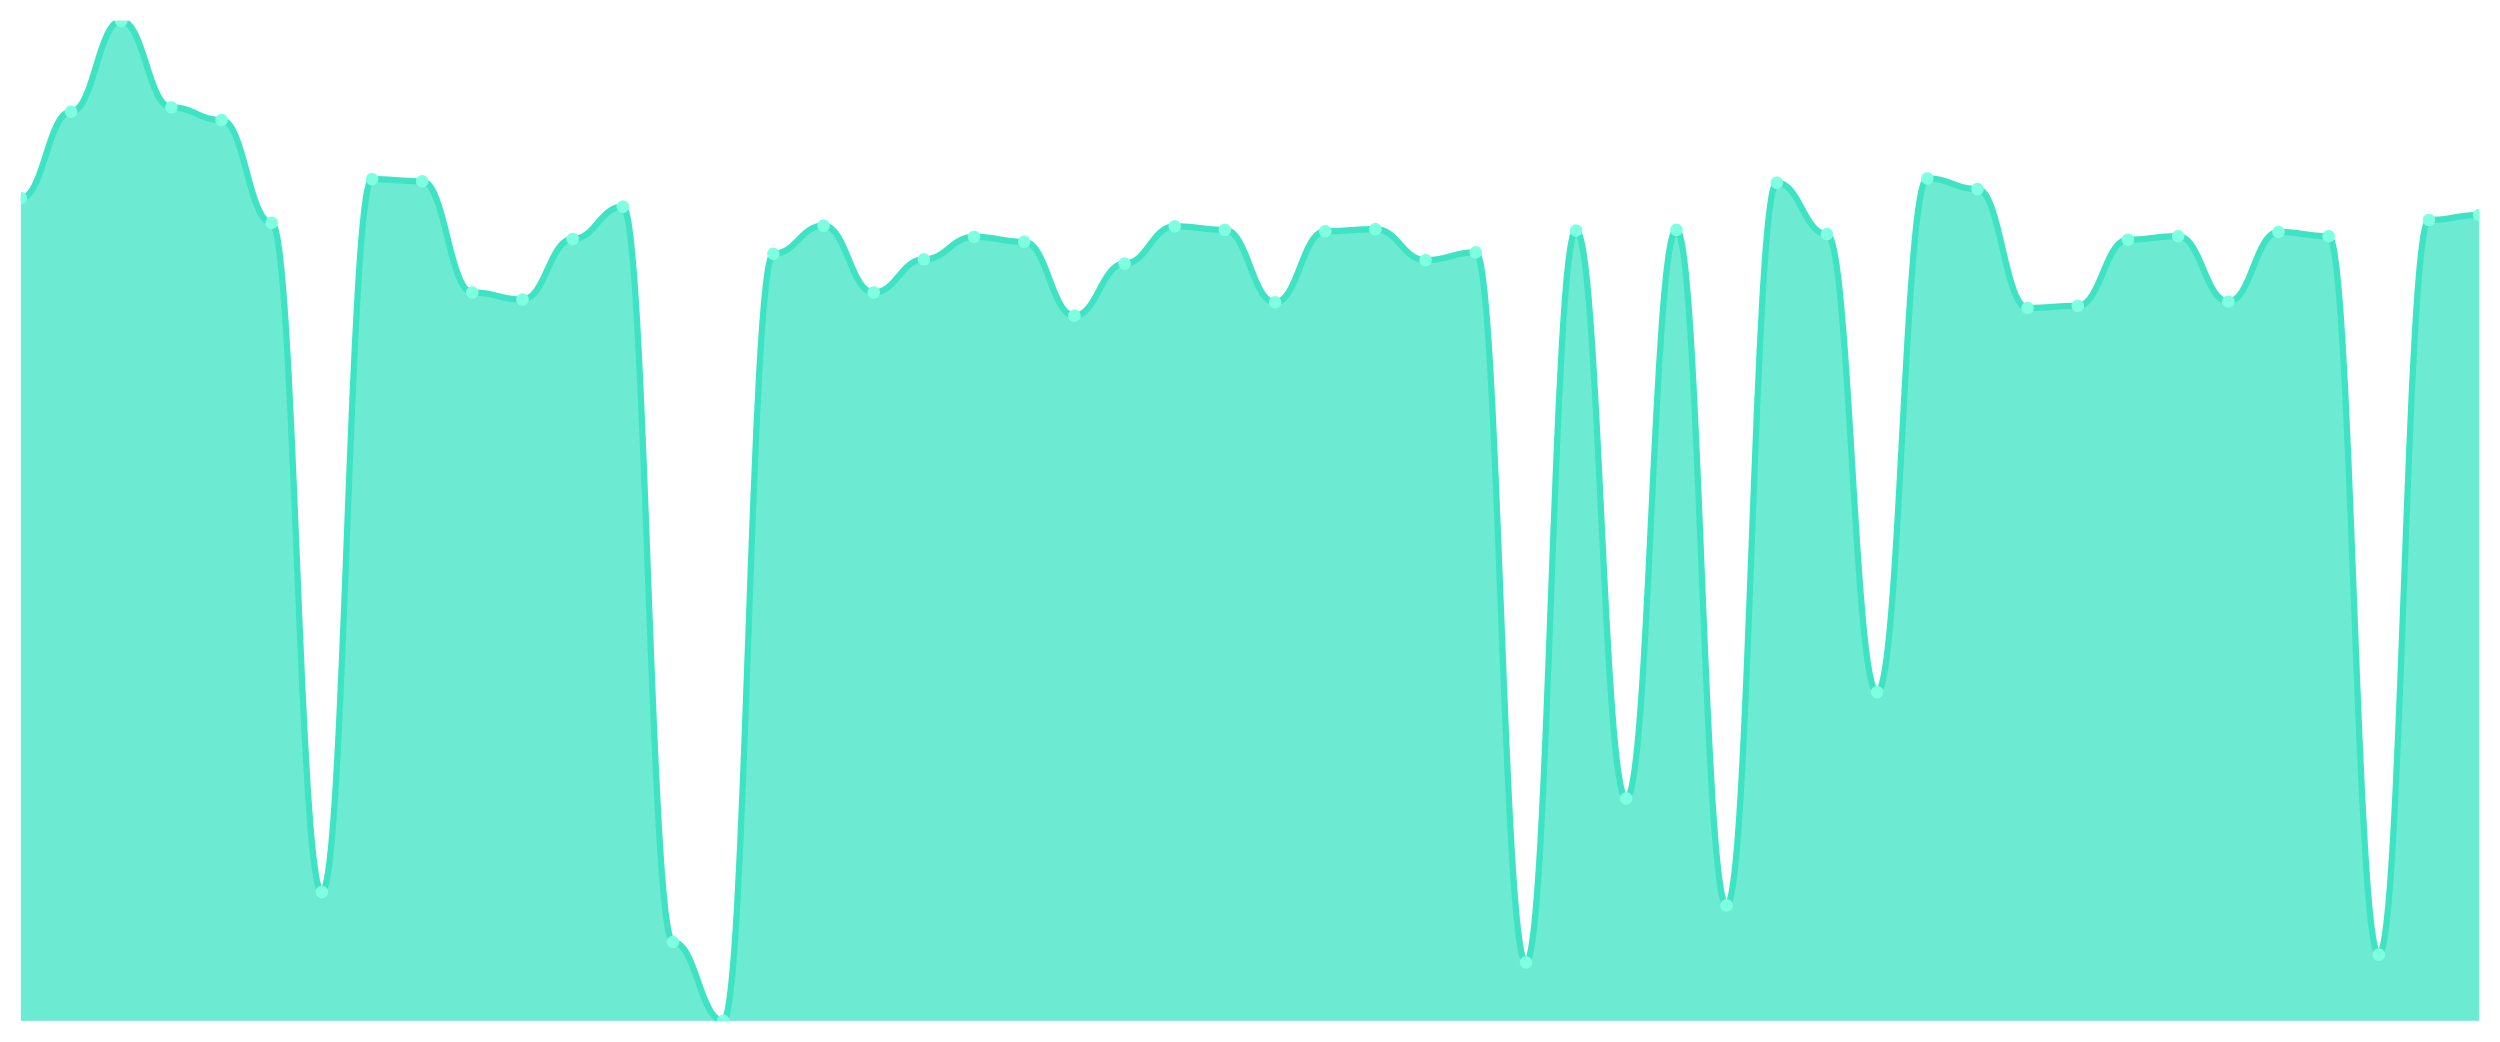
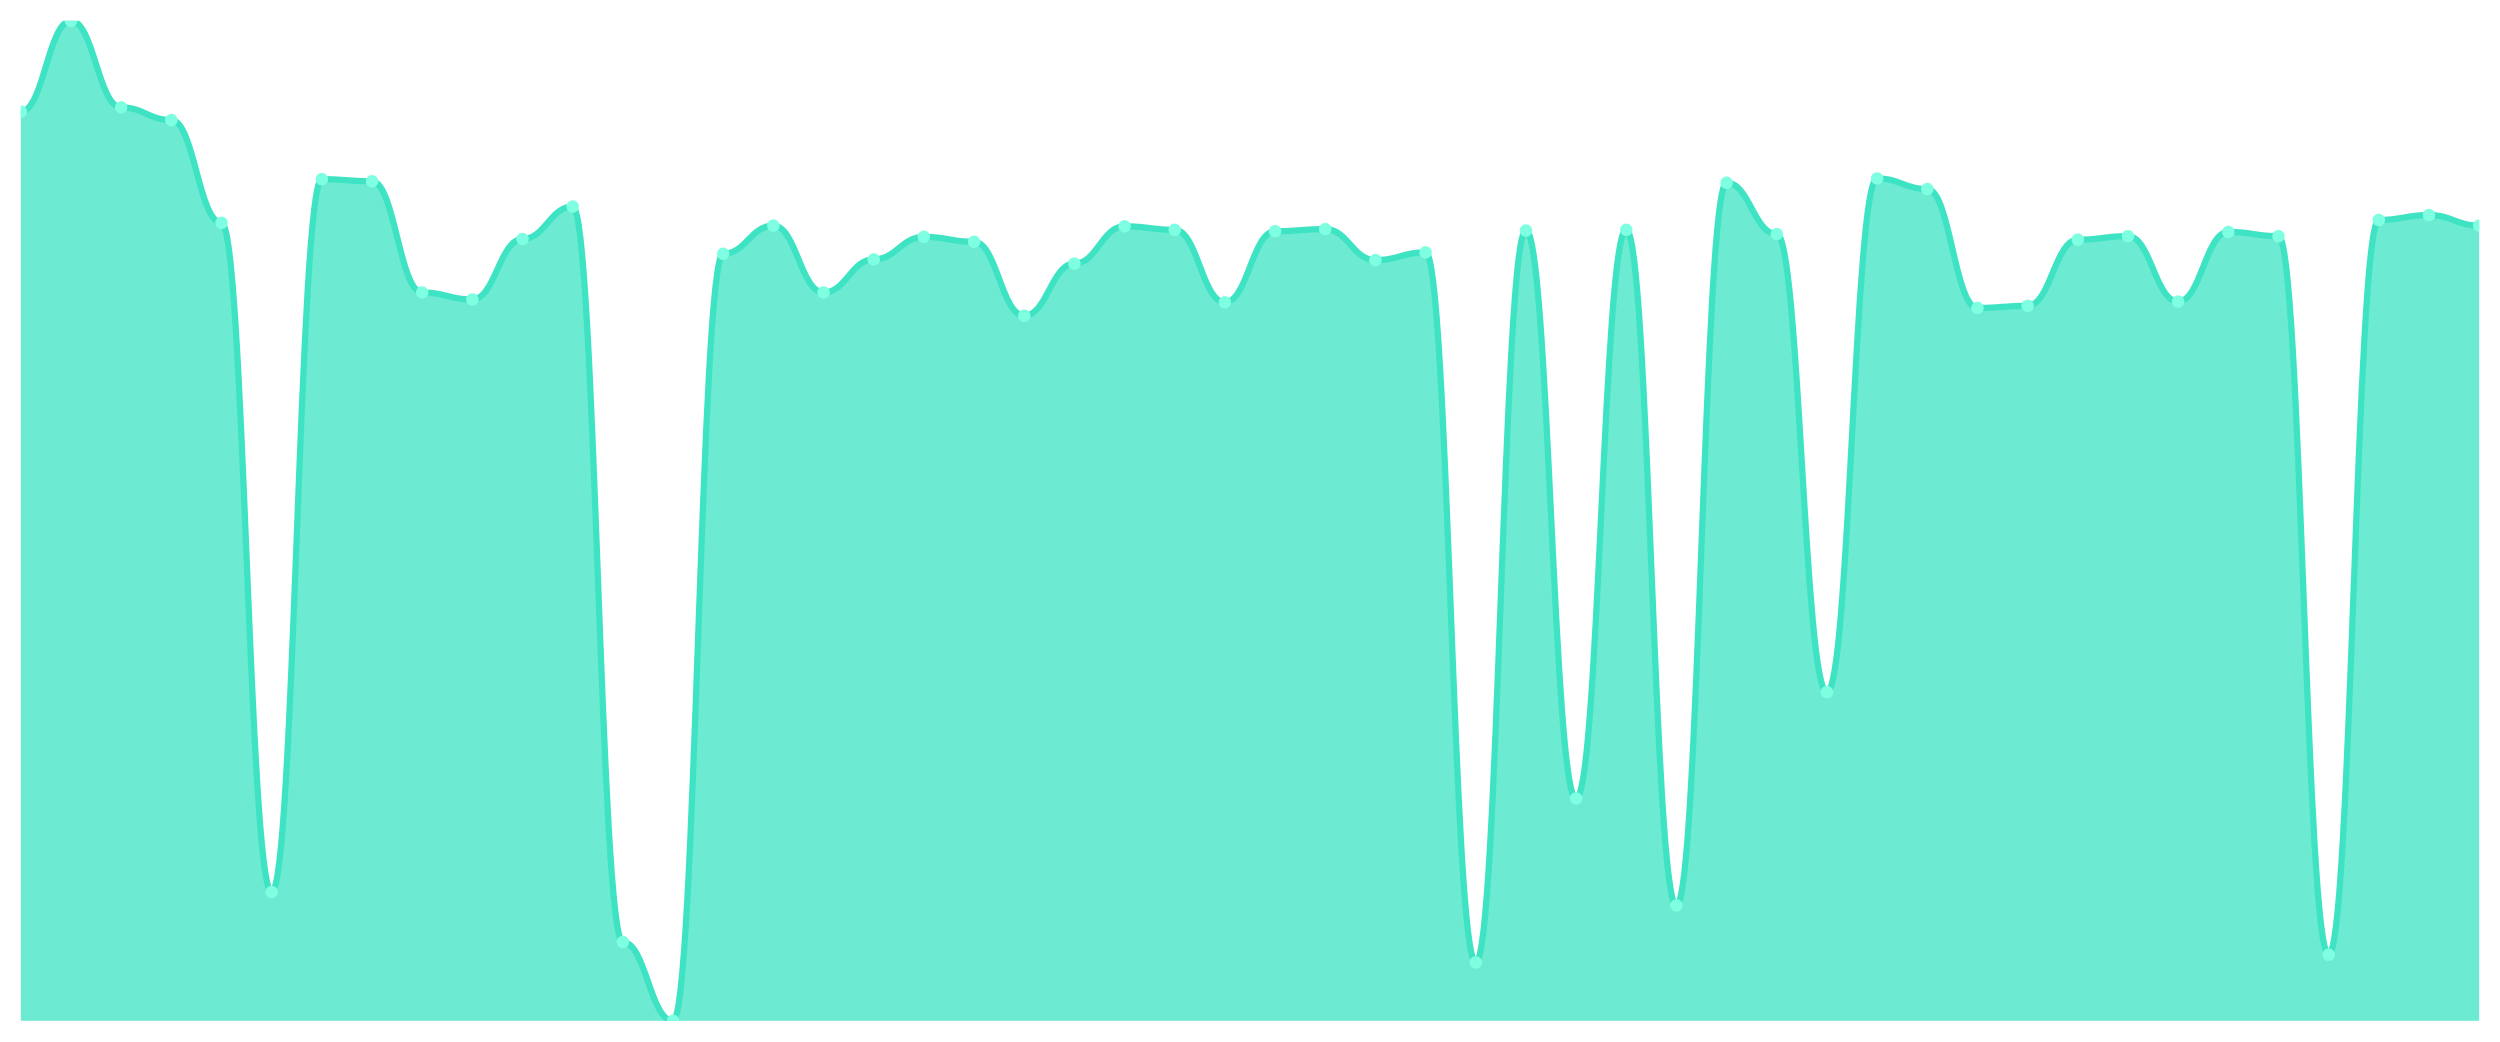
<svg xmlns="http://www.w3.org/2000/svg" viewBox="0 0 1200 500" width="1200" height="500">
  <defs>
    <clipPath id="c">
      <rect x="10" y="10" width="1180" height="480" />
    </clipPath>
  </defs>
  <rect width="1200" height="500" fill="none" />
  <g clip-path="url(#c)">
-     <path d="M 10,490 L 10,95.123 C 20.837,95.123 23.245,53.575 34.082,53.575 C 44.918,53.575 47.327,10 58.163,10 C 69,10 71.408,51.548 82.245,51.548 C 93.082,51.548 95.49,57.628 106.327,57.628 C 117.163,57.628 119.571,106.946 130.408,106.946 C 141.245,106.946 143.653,428.184 154.49,428.184 C 165.327,428.184 167.735,86.003 178.571,86.003 C 189.408,86.003 191.816,87.016 202.653,87.016 C 213.49,87.016 215.898,140.387 226.735,140.387 C 237.571,140.387 239.98,143.765 250.816,143.765 C 261.653,143.765 264.061,114.715 274.898,114.715 C 285.735,114.715 288.143,99.177 298.98,99.177 C 309.816,99.177 312.224,452.167 323.061,452.167 C 333.898,452.167 336.306,490 347.143,490 C 357.98,490 360.388,121.809 371.224,121.809 C 382.061,121.809 384.469,108.297 395.306,108.297 C 406.143,108.297 408.551,140.387 419.388,140.387 C 430.224,140.387 432.633,124.511 443.469,124.511 C 454.306,124.511 456.714,113.702 467.551,113.702 C 478.388,113.702 480.796,116.066 491.633,116.066 C 502.469,116.066 504.878,151.534 515.714,151.534 C 526.551,151.534 528.959,126.538 539.796,126.538 C 550.633,126.538 553.041,108.635 563.878,108.635 C 574.714,108.635 577.122,110.324 587.959,110.324 C 598.796,110.324 601.204,145.116 612.041,145.116 C 622.878,145.116 625.286,110.999 636.122,110.999 C 646.959,110.999 649.367,109.986 660.204,109.986 C 671.041,109.986 673.449,124.849 684.286,124.849 C 695.122,124.849 697.531,121.133 708.367,121.133 C 719.204,121.133 721.612,461.963 732.449,461.963 C 743.286,461.963 745.694,110.662 756.531,110.662 C 767.367,110.662 769.776,383.258 780.612,383.258 C 791.449,383.258 793.857,110.324 804.694,110.324 C 815.531,110.324 817.939,434.602 828.776,434.602 C 839.612,434.602 842.02,87.692 852.857,87.692 C 863.694,87.692 866.102,112.35 876.939,112.35 C 887.776,112.35 890.184,332.252 901.02,332.252 C 911.857,332.252 914.265,85.665 925.102,85.665 C 935.939,85.665 938.347,90.732 949.184,90.732 C 960.02,90.732 962.429,147.818 973.265,147.818 C 984.102,147.818 986.51,146.805 997.347,146.805 C 1008.184,146.805 1010.592,115.053 1021.429,115.053 C 1032.265,115.053 1034.673,113.364 1045.51,113.364 C 1056.347,113.364 1058.755,144.778 1069.592,144.778 C 1080.429,144.778 1082.837,111.337 1093.673,111.337 C 1104.51,111.337 1106.918,113.364 1117.755,113.364 C 1128.592,113.364 1131,458.248 1141.837,458.248 C 1152.673,458.248 1155.082,105.595 1165.918,105.595 C 1176.755,105.595 1179.163,103.23 1190,103.23 L 1190,490 Z" fill="rgba(61,227,195,0.75)" />
-     <path d="M 10,95.123 C 20.837,95.123 23.245,53.575 34.082,53.575 C 44.918,53.575 47.327,10 58.163,10 C 69,10 71.408,51.548 82.245,51.548 C 93.082,51.548 95.49,57.628 106.327,57.628 C 117.163,57.628 119.571,106.946 130.408,106.946 C 141.245,106.946 143.653,428.184 154.49,428.184 C 165.327,428.184 167.735,86.003 178.571,86.003 C 189.408,86.003 191.816,87.016 202.653,87.016 C 213.49,87.016 215.898,140.387 226.735,140.387 C 237.571,140.387 239.98,143.765 250.816,143.765 C 261.653,143.765 264.061,114.715 274.898,114.715 C 285.735,114.715 288.143,99.177 298.98,99.177 C 309.816,99.177 312.224,452.167 323.061,452.167 C 333.898,452.167 336.306,490 347.143,490 C 357.98,490 360.388,121.809 371.224,121.809 C 382.061,121.809 384.469,108.297 395.306,108.297 C 406.143,108.297 408.551,140.387 419.388,140.387 C 430.224,140.387 432.633,124.511 443.469,124.511 C 454.306,124.511 456.714,113.702 467.551,113.702 C 478.388,113.702 480.796,116.066 491.633,116.066 C 502.469,116.066 504.878,151.534 515.714,151.534 C 526.551,151.534 528.959,126.538 539.796,126.538 C 550.633,126.538 553.041,108.635 563.878,108.635 C 574.714,108.635 577.122,110.324 587.959,110.324 C 598.796,110.324 601.204,145.116 612.041,145.116 C 622.878,145.116 625.286,110.999 636.122,110.999 C 646.959,110.999 649.367,109.986 660.204,109.986 C 671.041,109.986 673.449,124.849 684.286,124.849 C 695.122,124.849 697.531,121.133 708.367,121.133 C 719.204,121.133 721.612,461.963 732.449,461.963 C 743.286,461.963 745.694,110.662 756.531,110.662 C 767.367,110.662 769.776,383.258 780.612,383.258 C 791.449,383.258 793.857,110.324 804.694,110.324 C 815.531,110.324 817.939,434.602 828.776,434.602 C 839.612,434.602 842.02,87.692 852.857,87.692 C 863.694,87.692 866.102,112.35 876.939,112.35 C 887.776,112.35 890.184,332.252 901.02,332.252 C 911.857,332.252 914.265,85.665 925.102,85.665 C 935.939,85.665 938.347,90.732 949.184,90.732 C 960.02,90.732 962.429,147.818 973.265,147.818 C 984.102,147.818 986.51,146.805 997.347,146.805 C 1008.184,146.805 1010.592,115.053 1021.429,115.053 C 1032.265,115.053 1034.673,113.364 1045.51,113.364 C 1056.347,113.364 1058.755,144.778 1069.592,144.778 C 1080.429,144.778 1082.837,111.337 1093.673,111.337 C 1104.51,111.337 1106.918,113.364 1117.755,113.364 C 1128.592,113.364 1131,458.248 1141.837,458.248 C 1152.673,458.248 1155.082,105.595 1165.918,105.595 C 1176.755,105.595 1179.163,103.23 1190,103.23" fill="none" stroke="#3de3c3" stroke-width="3" stroke-linecap="round" stroke-linejoin="round" />
-     <circle cx="10" cy="95.123" r="3" fill="#7fffe1" />
-     <circle cx="34.082" cy="53.575" r="3" fill="#7fffe1" />
-     <circle cx="58.163" cy="10" r="3" fill="#7fffe1" />
-     <circle cx="82.245" cy="51.548" r="3" fill="#7fffe1" />
-     <circle cx="106.327" cy="57.628" r="3" fill="#7fffe1" />
-     <circle cx="130.408" cy="106.946" r="3" fill="#7fffe1" />
-     <circle cx="154.49" cy="428.184" r="3" fill="#7fffe1" />
-     <circle cx="178.571" cy="86.003" r="3" fill="#7fffe1" />
-     <circle cx="202.653" cy="87.016" r="3" fill="#7fffe1" />
-     <circle cx="226.735" cy="140.387" r="3" fill="#7fffe1" />
-     <circle cx="250.816" cy="143.765" r="3" fill="#7fffe1" />
-     <circle cx="274.898" cy="114.715" r="3" fill="#7fffe1" />
-     <circle cx="298.98" cy="99.177" r="3" fill="#7fffe1" />
-     <circle cx="323.061" cy="452.167" r="3" fill="#7fffe1" />
-     <circle cx="347.143" cy="490" r="3" fill="#7fffe1" />
-     <circle cx="371.224" cy="121.809" r="3" fill="#7fffe1" />
-     <circle cx="395.306" cy="108.297" r="3" fill="#7fffe1" />
-     <circle cx="419.388" cy="140.387" r="3" fill="#7fffe1" />
-     <circle cx="443.469" cy="124.511" r="3" fill="#7fffe1" />
-     <circle cx="467.551" cy="113.702" r="3" fill="#7fffe1" />
-     <circle cx="491.633" cy="116.066" r="3" fill="#7fffe1" />
-     <circle cx="515.714" cy="151.534" r="3" fill="#7fffe1" />
-     <circle cx="539.796" cy="126.538" r="3" fill="#7fffe1" />
-     <circle cx="563.878" cy="108.635" r="3" fill="#7fffe1" />
-     <circle cx="587.959" cy="110.324" r="3" fill="#7fffe1" />
-     <circle cx="612.041" cy="145.116" r="3" fill="#7fffe1" />
-     <circle cx="636.122" cy="110.999" r="3" fill="#7fffe1" />
-     <circle cx="660.204" cy="109.986" r="3" fill="#7fffe1" />
-     <circle cx="684.286" cy="124.849" r="3" fill="#7fffe1" />
-     <circle cx="708.367" cy="121.133" r="3" fill="#7fffe1" />
-     <circle cx="732.449" cy="461.963" r="3" fill="#7fffe1" />
-     <circle cx="756.531" cy="110.662" r="3" fill="#7fffe1" />
-     <circle cx="780.612" cy="383.258" r="3" fill="#7fffe1" />
-     <circle cx="804.694" cy="110.324" r="3" fill="#7fffe1" />
-     <circle cx="828.776" cy="434.602" r="3" fill="#7fffe1" />
-     <circle cx="852.857" cy="87.692" r="3" fill="#7fffe1" />
-     <circle cx="876.939" cy="112.35" r="3" fill="#7fffe1" />
-     <circle cx="901.02" cy="332.252" r="3" fill="#7fffe1" />
-     <circle cx="925.102" cy="85.665" r="3" fill="#7fffe1" />
-     <circle cx="949.184" cy="90.732" r="3" fill="#7fffe1" />
-     <circle cx="973.265" cy="147.818" r="3" fill="#7fffe1" />
-     <circle cx="997.347" cy="146.805" r="3" fill="#7fffe1" />
-     <circle cx="1021.429" cy="115.053" r="3" fill="#7fffe1" />
-     <circle cx="1045.51" cy="113.364" r="3" fill="#7fffe1" />
-     <circle cx="1069.592" cy="144.778" r="3" fill="#7fffe1" />
-     <circle cx="1093.673" cy="111.337" r="3" fill="#7fffe1" />
-     <circle cx="1117.755" cy="113.364" r="3" fill="#7fffe1" />
-     <circle cx="1141.837" cy="458.248" r="3" fill="#7fffe1" />
-     <circle cx="1165.918" cy="105.595" r="3" fill="#7fffe1" />
-     <circle cx="1190" cy="103.23" r="3" fill="#7fffe1" />
+     <path d="M 10,490 L 10,53.575 C 20.837,53.575 23.245,10 34.082,10 C 44.918,10 47.327,51.548 58.163,51.548 C 69,51.548 71.408,57.628 82.245,57.628 C 93.082,57.628 95.49,106.946 106.327,106.946 C 117.163,106.946 119.571,428.184 130.408,428.184 C 141.245,428.184 143.653,86.003 154.49,86.003 C 165.327,86.003 167.735,87.016 178.571,87.016 C 189.408,87.016 191.816,140.387 202.653,140.387 C 213.49,140.387 215.898,143.765 226.735,143.765 C 237.571,143.765 239.98,114.715 250.816,114.715 C 261.653,114.715 264.061,99.177 274.898,99.177 C 285.735,99.177 288.143,452.167 298.98,452.167 C 309.816,452.167 312.224,490 323.061,490 C 333.898,490 336.306,121.809 347.143,121.809 C 357.98,121.809 360.388,108.297 371.224,108.297 C 382.061,108.297 384.469,140.387 395.306,140.387 C 406.143,140.387 408.551,124.511 419.388,124.511 C 430.224,124.511 432.633,113.702 443.469,113.702 C 454.306,113.702 456.714,116.066 467.551,116.066 C 478.388,116.066 480.796,151.534 491.633,151.534 C 502.469,151.534 504.878,126.538 515.714,126.538 C 526.551,126.538 528.959,108.635 539.796,108.635 C 550.633,108.635 553.041,110.324 563.878,110.324 C 574.714,110.324 577.122,145.116 587.959,145.116 C 598.796,145.116 601.204,110.999 612.041,110.999 C 622.878,110.999 625.286,109.986 636.122,109.986 C 646.959,109.986 649.367,124.849 660.204,124.849 C 671.041,124.849 673.449,121.133 684.286,121.133 C 695.122,121.133 697.531,461.963 708.367,461.963 C 719.204,461.963 721.612,110.662 732.449,110.662 C 743.286,110.662 745.694,383.258 756.531,383.258 C 767.367,383.258 769.776,110.324 780.612,110.324 C 791.449,110.324 793.857,434.602 804.694,434.602 C 815.531,434.602 817.939,87.692 828.776,87.692 C 839.612,87.692 842.02,112.35 852.857,112.35 C 863.694,112.35 866.102,332.252 876.939,332.252 C 887.776,332.252 890.184,85.665 901.02,85.665 C 911.857,85.665 914.265,90.732 925.102,90.732 C 935.939,90.732 938.347,147.818 949.184,147.818 C 960.02,147.818 962.429,146.805 973.265,146.805 C 984.102,146.805 986.51,115.053 997.347,115.053 C 1008.184,115.053 1010.592,113.364 1021.429,113.364 C 1032.265,113.364 1034.673,144.778 1045.51,144.778 C 1056.347,144.778 1058.755,111.337 1069.592,111.337 C 1080.429,111.337 1082.837,113.364 1093.673,113.364 C 1104.51,113.364 1106.918,458.248 1117.755,458.248 C 1128.592,458.248 1131,105.595 1141.837,105.595 C 1152.673,105.595 1155.082,103.23 1165.918,103.23 C 1176.755,103.23 1179.163,108.297 1190,108.297 L 1190,490 Z" fill="rgba(61,227,195,0.75)" />
+     <path d="M 10,53.575 C 20.837,53.575 23.245,10 34.082,10 C 44.918,10 47.327,51.548 58.163,51.548 C 69,51.548 71.408,57.628 82.245,57.628 C 93.082,57.628 95.49,106.946 106.327,106.946 C 117.163,106.946 119.571,428.184 130.408,428.184 C 141.245,428.184 143.653,86.003 154.49,86.003 C 165.327,86.003 167.735,87.016 178.571,87.016 C 189.408,87.016 191.816,140.387 202.653,140.387 C 213.49,140.387 215.898,143.765 226.735,143.765 C 237.571,143.765 239.98,114.715 250.816,114.715 C 261.653,114.715 264.061,99.177 274.898,99.177 C 285.735,99.177 288.143,452.167 298.98,452.167 C 309.816,452.167 312.224,490 323.061,490 C 333.898,490 336.306,121.809 347.143,121.809 C 357.98,121.809 360.388,108.297 371.224,108.297 C 382.061,108.297 384.469,140.387 395.306,140.387 C 406.143,140.387 408.551,124.511 419.388,124.511 C 430.224,124.511 432.633,113.702 443.469,113.702 C 454.306,113.702 456.714,116.066 467.551,116.066 C 478.388,116.066 480.796,151.534 491.633,151.534 C 502.469,151.534 504.878,126.538 515.714,126.538 C 526.551,126.538 528.959,108.635 539.796,108.635 C 550.633,108.635 553.041,110.324 563.878,110.324 C 574.714,110.324 577.122,145.116 587.959,145.116 C 598.796,145.116 601.204,110.999 612.041,110.999 C 622.878,110.999 625.286,109.986 636.122,109.986 C 646.959,109.986 649.367,124.849 660.204,124.849 C 671.041,124.849 673.449,121.133 684.286,121.133 C 695.122,121.133 697.531,461.963 708.367,461.963 C 719.204,461.963 721.612,110.662 732.449,110.662 C 743.286,110.662 745.694,383.258 756.531,383.258 C 767.367,383.258 769.776,110.324 780.612,110.324 C 791.449,110.324 793.857,434.602 804.694,434.602 C 815.531,434.602 817.939,87.692 828.776,87.692 C 839.612,87.692 842.02,112.35 852.857,112.35 C 863.694,112.35 866.102,332.252 876.939,332.252 C 887.776,332.252 890.184,85.665 901.02,85.665 C 911.857,85.665 914.265,90.732 925.102,90.732 C 935.939,90.732 938.347,147.818 949.184,147.818 C 960.02,147.818 962.429,146.805 973.265,146.805 C 984.102,146.805 986.51,115.053 997.347,115.053 C 1008.184,115.053 1010.592,113.364 1021.429,113.364 C 1032.265,113.364 1034.673,144.778 1045.51,144.778 C 1056.347,144.778 1058.755,111.337 1069.592,111.337 C 1080.429,111.337 1082.837,113.364 1093.673,113.364 C 1104.51,113.364 1106.918,458.248 1117.755,458.248 C 1128.592,458.248 1131,105.595 1141.837,105.595 C 1152.673,105.595 1155.082,103.23 1165.918,103.23 C 1176.755,103.23 1179.163,108.297 1190,108.297" fill="none" stroke="#3de3c3" stroke-width="3" stroke-linecap="round" stroke-linejoin="round" />
+     <circle cx="10" cy="53.575" r="3" fill="#7fffe1" />
+     <circle cx="34.082" cy="10" r="3" fill="#7fffe1" />
+     <circle cx="58.163" cy="51.548" r="3" fill="#7fffe1" />
+     <circle cx="82.245" cy="57.628" r="3" fill="#7fffe1" />
+     <circle cx="106.327" cy="106.946" r="3" fill="#7fffe1" />
+     <circle cx="130.408" cy="428.184" r="3" fill="#7fffe1" />
+     <circle cx="154.49" cy="86.003" r="3" fill="#7fffe1" />
+     <circle cx="178.571" cy="87.016" r="3" fill="#7fffe1" />
+     <circle cx="202.653" cy="140.387" r="3" fill="#7fffe1" />
+     <circle cx="226.735" cy="143.765" r="3" fill="#7fffe1" />
+     <circle cx="250.816" cy="114.715" r="3" fill="#7fffe1" />
+     <circle cx="274.898" cy="99.177" r="3" fill="#7fffe1" />
+     <circle cx="298.98" cy="452.167" r="3" fill="#7fffe1" />
+     <circle cx="323.061" cy="490" r="3" fill="#7fffe1" />
+     <circle cx="347.143" cy="121.809" r="3" fill="#7fffe1" />
+     <circle cx="371.224" cy="108.297" r="3" fill="#7fffe1" />
+     <circle cx="395.306" cy="140.387" r="3" fill="#7fffe1" />
+     <circle cx="419.388" cy="124.511" r="3" fill="#7fffe1" />
+     <circle cx="443.469" cy="113.702" r="3" fill="#7fffe1" />
+     <circle cx="467.551" cy="116.066" r="3" fill="#7fffe1" />
+     <circle cx="491.633" cy="151.534" r="3" fill="#7fffe1" />
+     <circle cx="515.714" cy="126.538" r="3" fill="#7fffe1" />
+     <circle cx="539.796" cy="108.635" r="3" fill="#7fffe1" />
+     <circle cx="563.878" cy="110.324" r="3" fill="#7fffe1" />
+     <circle cx="587.959" cy="145.116" r="3" fill="#7fffe1" />
+     <circle cx="612.041" cy="110.999" r="3" fill="#7fffe1" />
+     <circle cx="636.122" cy="109.986" r="3" fill="#7fffe1" />
+     <circle cx="660.204" cy="124.849" r="3" fill="#7fffe1" />
+     <circle cx="684.286" cy="121.133" r="3" fill="#7fffe1" />
+     <circle cx="708.367" cy="461.963" r="3" fill="#7fffe1" />
+     <circle cx="732.449" cy="110.662" r="3" fill="#7fffe1" />
+     <circle cx="756.531" cy="383.258" r="3" fill="#7fffe1" />
+     <circle cx="780.612" cy="110.324" r="3" fill="#7fffe1" />
+     <circle cx="804.694" cy="434.602" r="3" fill="#7fffe1" />
+     <circle cx="828.776" cy="87.692" r="3" fill="#7fffe1" />
+     <circle cx="852.857" cy="112.35" r="3" fill="#7fffe1" />
+     <circle cx="876.939" cy="332.252" r="3" fill="#7fffe1" />
+     <circle cx="901.02" cy="85.665" r="3" fill="#7fffe1" />
+     <circle cx="925.102" cy="90.732" r="3" fill="#7fffe1" />
+     <circle cx="949.184" cy="147.818" r="3" fill="#7fffe1" />
+     <circle cx="973.265" cy="146.805" r="3" fill="#7fffe1" />
+     <circle cx="997.347" cy="115.053" r="3" fill="#7fffe1" />
+     <circle cx="1021.429" cy="113.364" r="3" fill="#7fffe1" />
+     <circle cx="1045.51" cy="144.778" r="3" fill="#7fffe1" />
+     <circle cx="1069.592" cy="111.337" r="3" fill="#7fffe1" />
+     <circle cx="1093.673" cy="113.364" r="3" fill="#7fffe1" />
+     <circle cx="1117.755" cy="458.248" r="3" fill="#7fffe1" />
+     <circle cx="1141.837" cy="105.595" r="3" fill="#7fffe1" />
+     <circle cx="1165.918" cy="103.23" r="3" fill="#7fffe1" />
+     <circle cx="1190" cy="108.297" r="3" fill="#7fffe1" />
  </g>
</svg>
